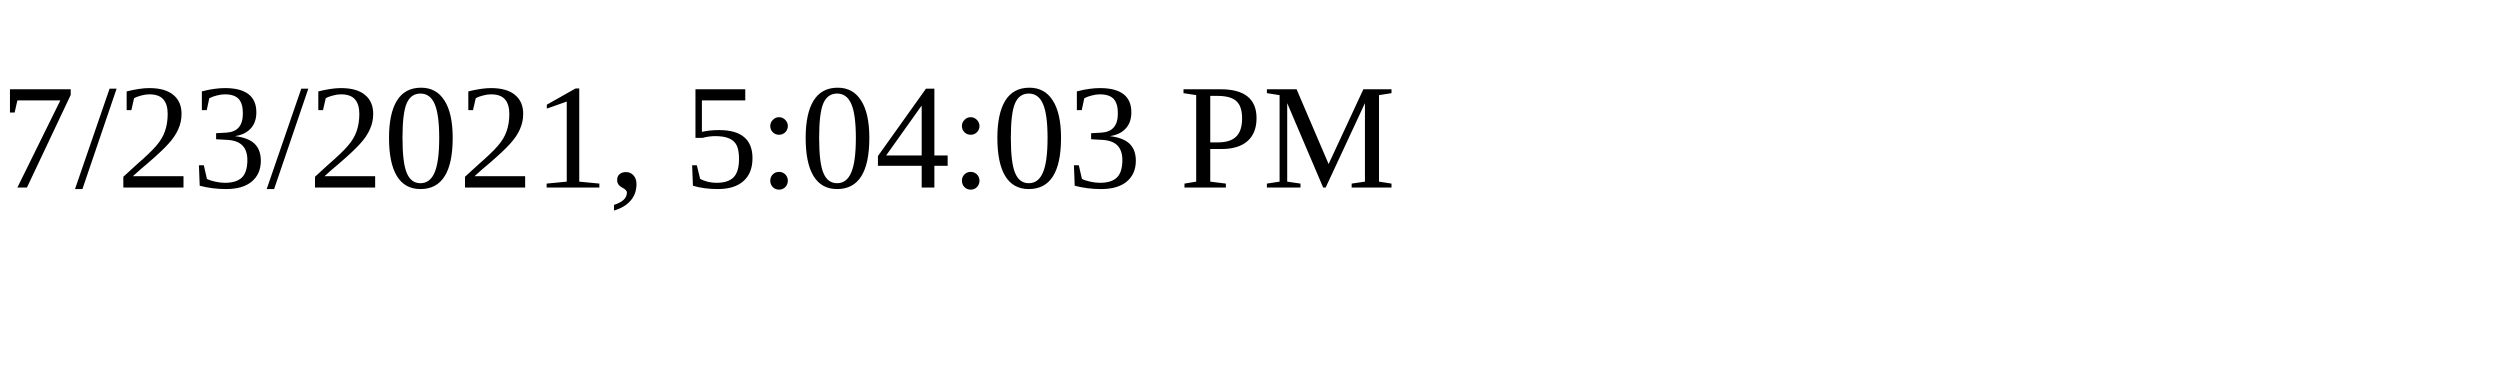
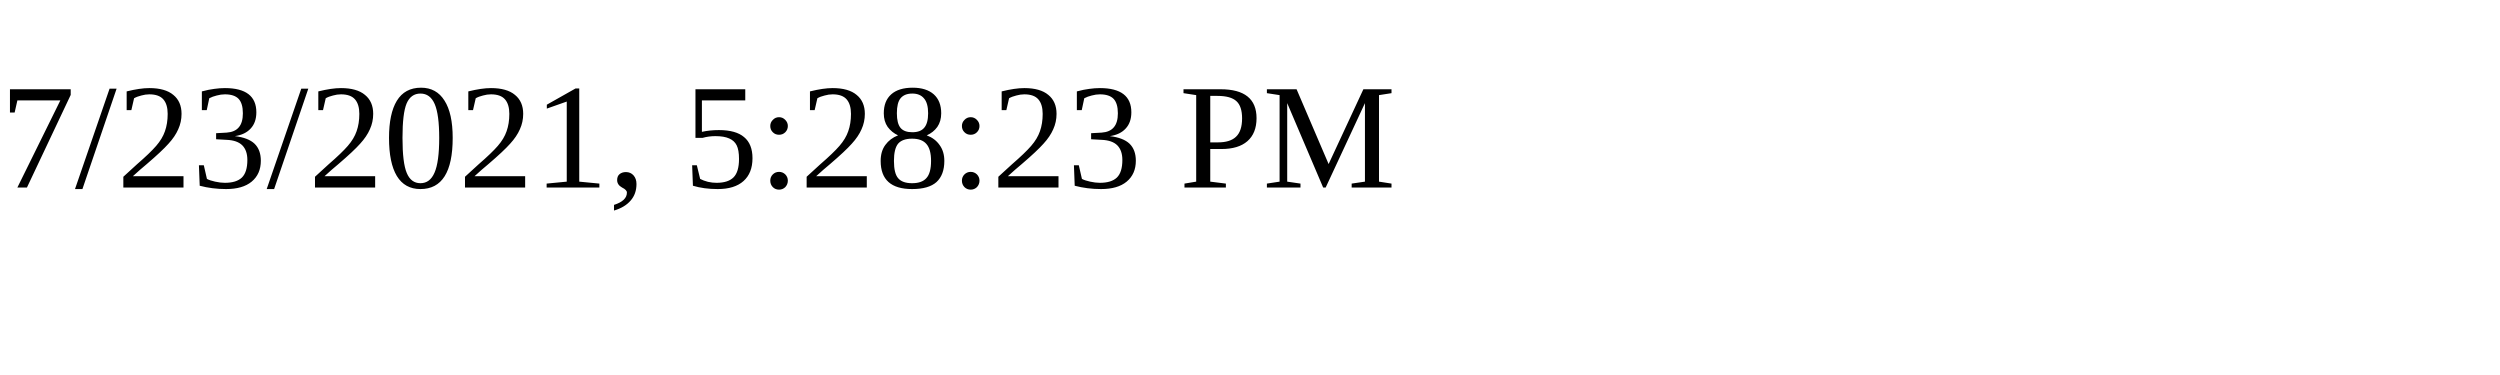
<svg xmlns="http://www.w3.org/2000/svg" height="30" width="200">
-   <text x="0" y="15">7/23/2021, 5:04:03 PM</text>
+   <text x="0" y="15">7/23/2021, 5:28:23 PM</text>
</svg>
